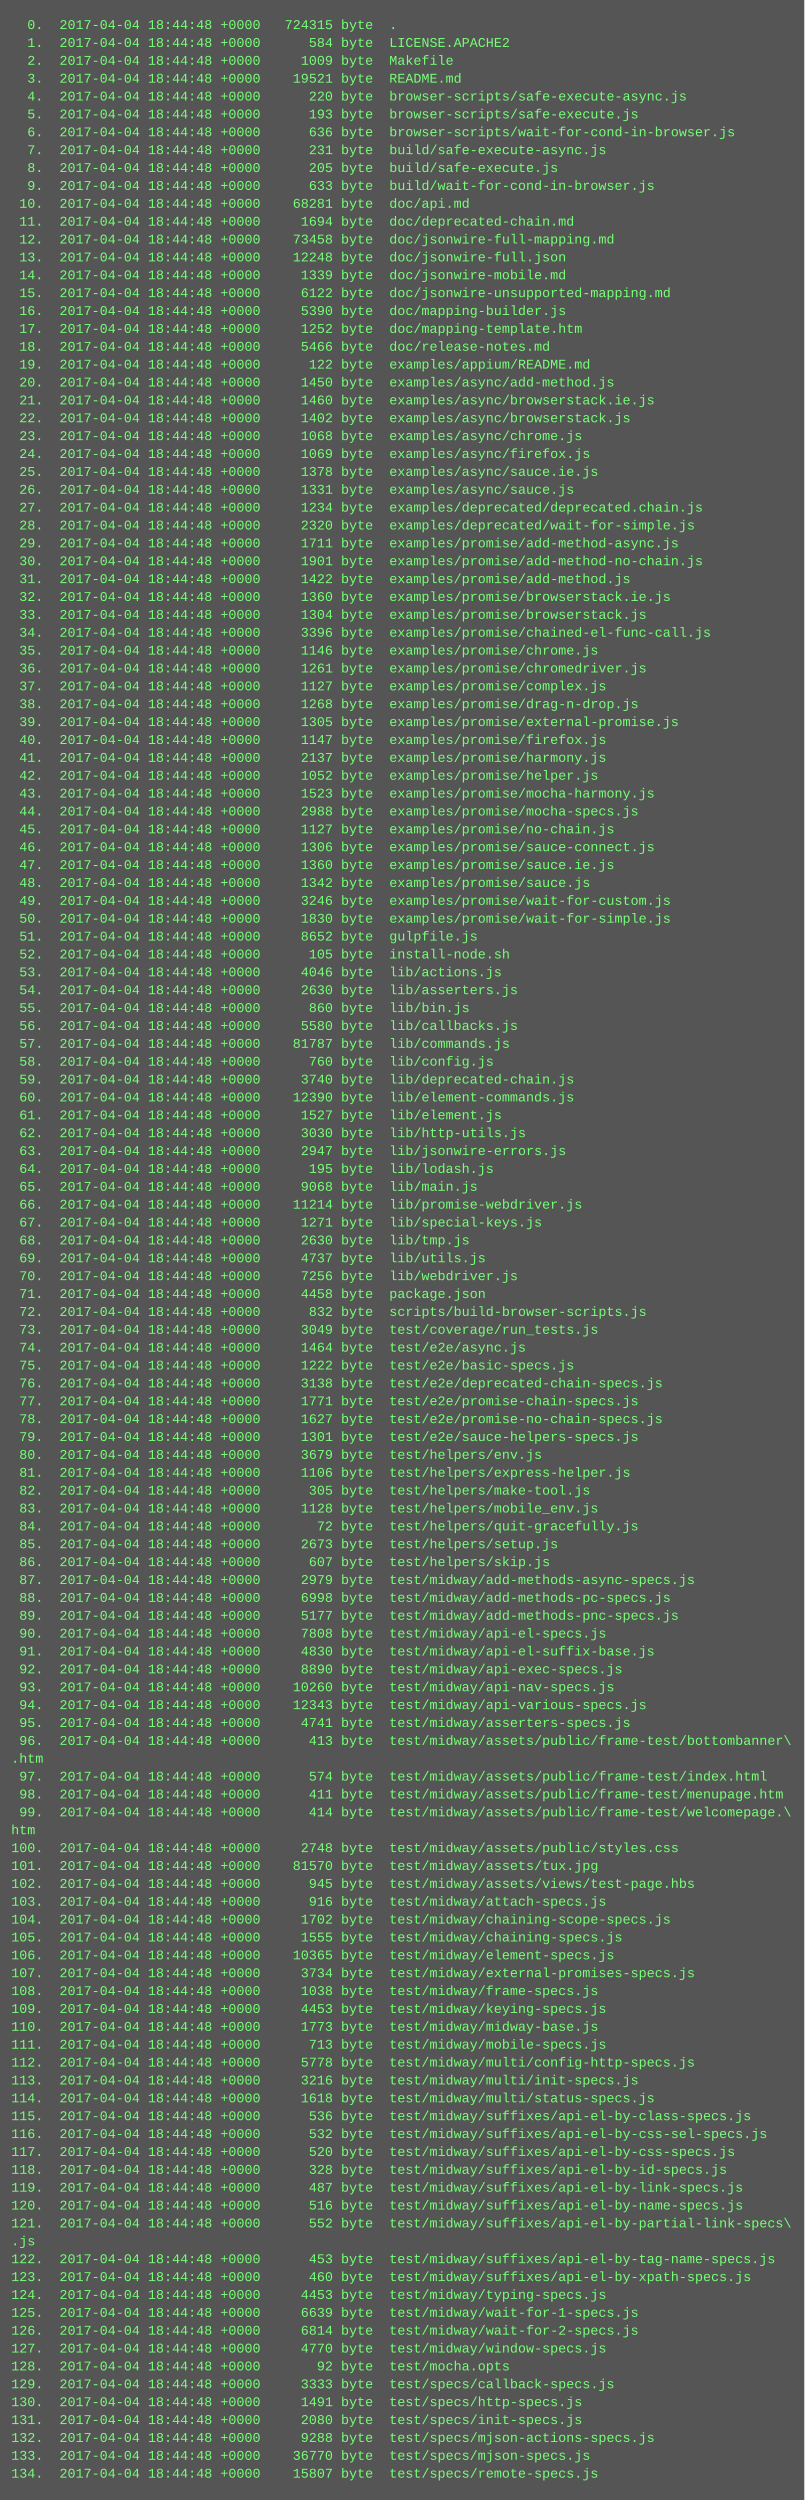
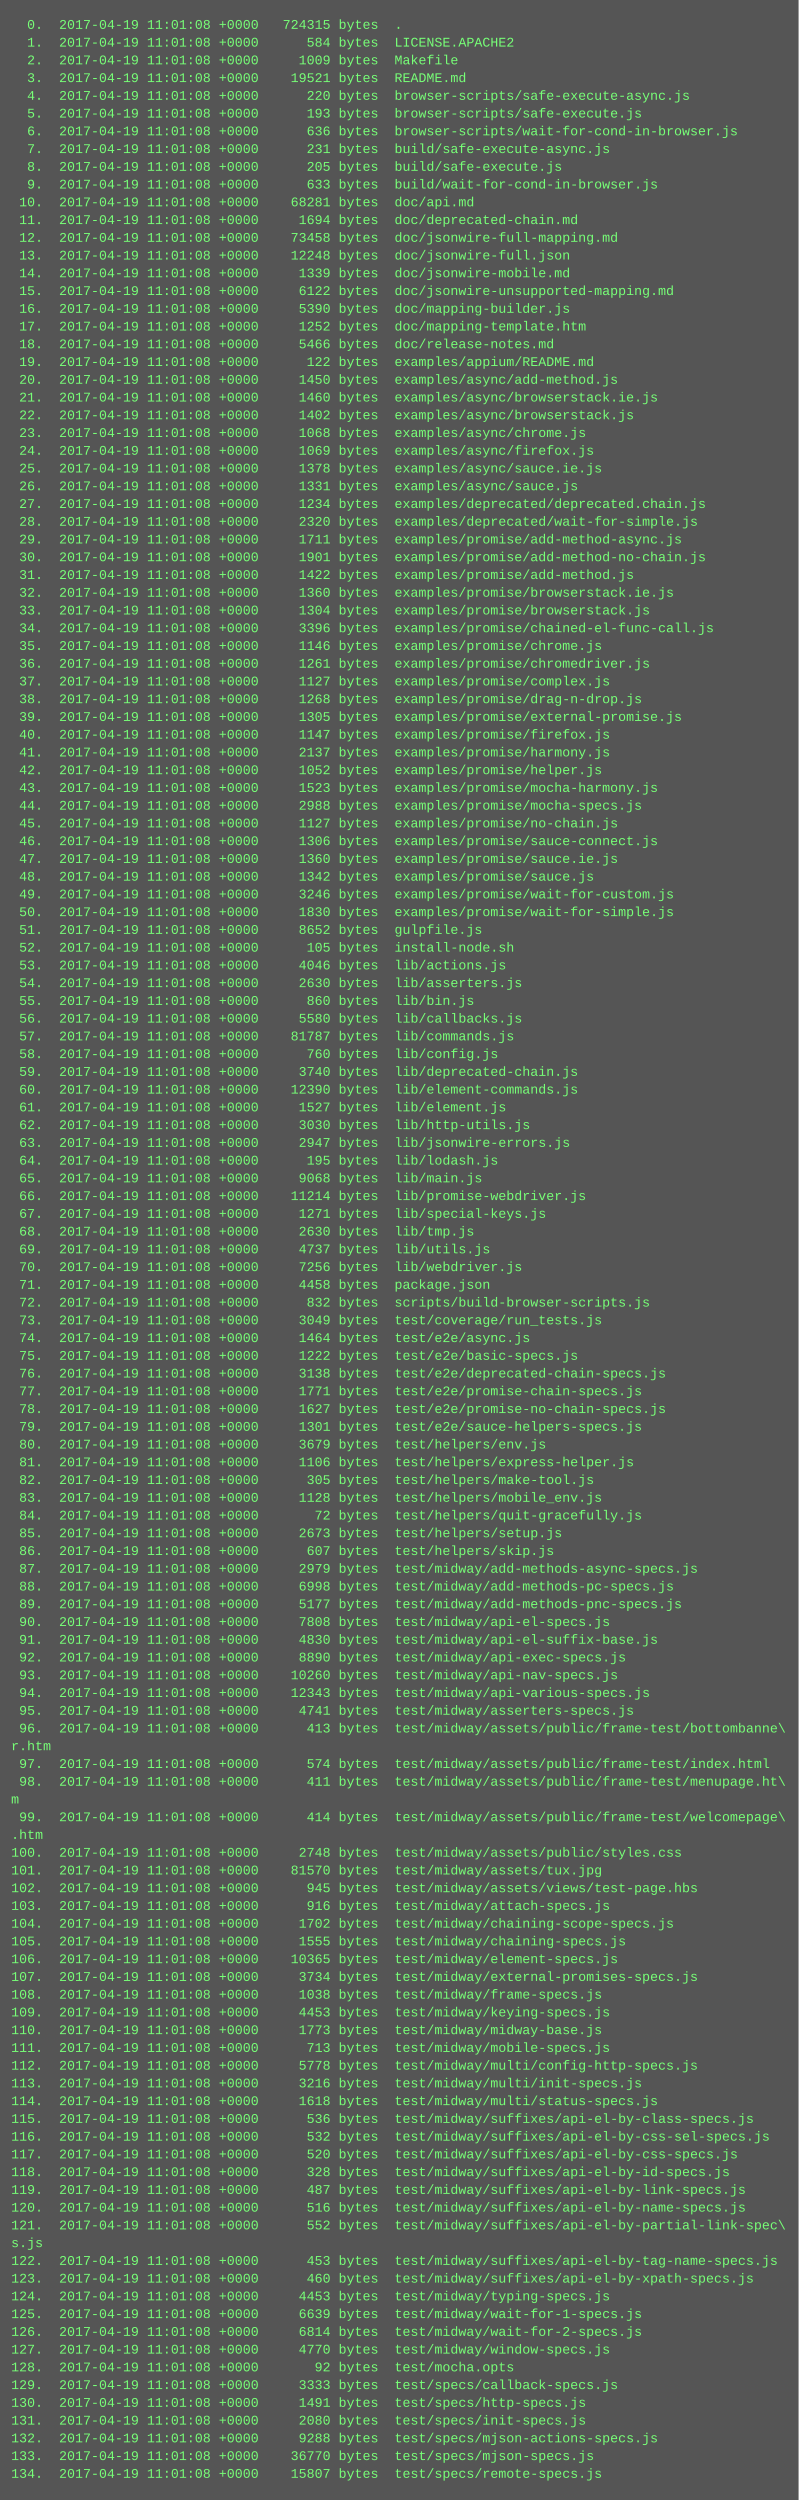
- <svg xmlns="http://www.w3.org/2000/svg" height="2238" width="720">
-   <rect height="2238" fill="#555" width="720" />
+ <svg xmlns="http://www.w3.org/2000/svg" height="2254" width="720">
+   <rect height="2254" fill="#555" width="720" />
  <text fill="#7f7" font-family="Courier New" font-size="12" xml:space="preserve">
-     <tspan x="10" y="26">  0.  2017-04-04 18:44:48 +0000   724315 byte  .</tspan>
-     <tspan x="10" y="42">  1.  2017-04-04 18:44:48 +0000      584 byte  LICENSE.APACHE2</tspan>
-     <tspan x="10" y="58">  2.  2017-04-04 18:44:48 +0000     1009 byte  Makefile</tspan>
-     <tspan x="10" y="74">  3.  2017-04-04 18:44:48 +0000    19521 byte  README.md</tspan>
-     <tspan x="10" y="90">  4.  2017-04-04 18:44:48 +0000      220 byte  browser-scripts/safe-execute-async.js</tspan>
-     <tspan x="10" y="106">  5.  2017-04-04 18:44:48 +0000      193 byte  browser-scripts/safe-execute.js</tspan>
-     <tspan x="10" y="122">  6.  2017-04-04 18:44:48 +0000      636 byte  browser-scripts/wait-for-cond-in-browser.js</tspan>
-     <tspan x="10" y="138">  7.  2017-04-04 18:44:48 +0000      231 byte  build/safe-execute-async.js</tspan>
-     <tspan x="10" y="154">  8.  2017-04-04 18:44:48 +0000      205 byte  build/safe-execute.js</tspan>
-     <tspan x="10" y="170">  9.  2017-04-04 18:44:48 +0000      633 byte  build/wait-for-cond-in-browser.js</tspan>
-     <tspan x="10" y="186"> 10.  2017-04-04 18:44:48 +0000    68281 byte  doc/api.md</tspan>
-     <tspan x="10" y="202"> 11.  2017-04-04 18:44:48 +0000     1694 byte  doc/deprecated-chain.md</tspan>
-     <tspan x="10" y="218"> 12.  2017-04-04 18:44:48 +0000    73458 byte  doc/jsonwire-full-mapping.md</tspan>
-     <tspan x="10" y="234"> 13.  2017-04-04 18:44:48 +0000    12248 byte  doc/jsonwire-full.json</tspan>
-     <tspan x="10" y="250"> 14.  2017-04-04 18:44:48 +0000     1339 byte  doc/jsonwire-mobile.md</tspan>
-     <tspan x="10" y="266"> 15.  2017-04-04 18:44:48 +0000     6122 byte  doc/jsonwire-unsupported-mapping.md</tspan>
-     <tspan x="10" y="282"> 16.  2017-04-04 18:44:48 +0000     5390 byte  doc/mapping-builder.js</tspan>
-     <tspan x="10" y="298"> 17.  2017-04-04 18:44:48 +0000     1252 byte  doc/mapping-template.htm</tspan>
-     <tspan x="10" y="314"> 18.  2017-04-04 18:44:48 +0000     5466 byte  doc/release-notes.md</tspan>
-     <tspan x="10" y="330"> 19.  2017-04-04 18:44:48 +0000      122 byte  examples/appium/README.md</tspan>
-     <tspan x="10" y="346"> 20.  2017-04-04 18:44:48 +0000     1450 byte  examples/async/add-method.js</tspan>
-     <tspan x="10" y="362"> 21.  2017-04-04 18:44:48 +0000     1460 byte  examples/async/browserstack.ie.js</tspan>
-     <tspan x="10" y="378"> 22.  2017-04-04 18:44:48 +0000     1402 byte  examples/async/browserstack.js</tspan>
-     <tspan x="10" y="394"> 23.  2017-04-04 18:44:48 +0000     1068 byte  examples/async/chrome.js</tspan>
-     <tspan x="10" y="410"> 24.  2017-04-04 18:44:48 +0000     1069 byte  examples/async/firefox.js</tspan>
-     <tspan x="10" y="426"> 25.  2017-04-04 18:44:48 +0000     1378 byte  examples/async/sauce.ie.js</tspan>
-     <tspan x="10" y="442"> 26.  2017-04-04 18:44:48 +0000     1331 byte  examples/async/sauce.js</tspan>
-     <tspan x="10" y="458"> 27.  2017-04-04 18:44:48 +0000     1234 byte  examples/deprecated/deprecated.chain.js</tspan>
-     <tspan x="10" y="474"> 28.  2017-04-04 18:44:48 +0000     2320 byte  examples/deprecated/wait-for-simple.js</tspan>
-     <tspan x="10" y="490"> 29.  2017-04-04 18:44:48 +0000     1711 byte  examples/promise/add-method-async.js</tspan>
-     <tspan x="10" y="506"> 30.  2017-04-04 18:44:48 +0000     1901 byte  examples/promise/add-method-no-chain.js</tspan>
-     <tspan x="10" y="522"> 31.  2017-04-04 18:44:48 +0000     1422 byte  examples/promise/add-method.js</tspan>
-     <tspan x="10" y="538"> 32.  2017-04-04 18:44:48 +0000     1360 byte  examples/promise/browserstack.ie.js</tspan>
-     <tspan x="10" y="554"> 33.  2017-04-04 18:44:48 +0000     1304 byte  examples/promise/browserstack.js</tspan>
-     <tspan x="10" y="570"> 34.  2017-04-04 18:44:48 +0000     3396 byte  examples/promise/chained-el-func-call.js</tspan>
-     <tspan x="10" y="586"> 35.  2017-04-04 18:44:48 +0000     1146 byte  examples/promise/chrome.js</tspan>
-     <tspan x="10" y="602"> 36.  2017-04-04 18:44:48 +0000     1261 byte  examples/promise/chromedriver.js</tspan>
-     <tspan x="10" y="618"> 37.  2017-04-04 18:44:48 +0000     1127 byte  examples/promise/complex.js</tspan>
-     <tspan x="10" y="634"> 38.  2017-04-04 18:44:48 +0000     1268 byte  examples/promise/drag-n-drop.js</tspan>
-     <tspan x="10" y="650"> 39.  2017-04-04 18:44:48 +0000     1305 byte  examples/promise/external-promise.js</tspan>
-     <tspan x="10" y="666"> 40.  2017-04-04 18:44:48 +0000     1147 byte  examples/promise/firefox.js</tspan>
-     <tspan x="10" y="682"> 41.  2017-04-04 18:44:48 +0000     2137 byte  examples/promise/harmony.js</tspan>
-     <tspan x="10" y="698"> 42.  2017-04-04 18:44:48 +0000     1052 byte  examples/promise/helper.js</tspan>
-     <tspan x="10" y="714"> 43.  2017-04-04 18:44:48 +0000     1523 byte  examples/promise/mocha-harmony.js</tspan>
-     <tspan x="10" y="730"> 44.  2017-04-04 18:44:48 +0000     2988 byte  examples/promise/mocha-specs.js</tspan>
-     <tspan x="10" y="746"> 45.  2017-04-04 18:44:48 +0000     1127 byte  examples/promise/no-chain.js</tspan>
-     <tspan x="10" y="762"> 46.  2017-04-04 18:44:48 +0000     1306 byte  examples/promise/sauce-connect.js</tspan>
-     <tspan x="10" y="778"> 47.  2017-04-04 18:44:48 +0000     1360 byte  examples/promise/sauce.ie.js</tspan>
-     <tspan x="10" y="794"> 48.  2017-04-04 18:44:48 +0000     1342 byte  examples/promise/sauce.js</tspan>
-     <tspan x="10" y="810"> 49.  2017-04-04 18:44:48 +0000     3246 byte  examples/promise/wait-for-custom.js</tspan>
-     <tspan x="10" y="826"> 50.  2017-04-04 18:44:48 +0000     1830 byte  examples/promise/wait-for-simple.js</tspan>
-     <tspan x="10" y="842"> 51.  2017-04-04 18:44:48 +0000     8652 byte  gulpfile.js</tspan>
-     <tspan x="10" y="858"> 52.  2017-04-04 18:44:48 +0000      105 byte  install-node.sh</tspan>
-     <tspan x="10" y="874"> 53.  2017-04-04 18:44:48 +0000     4046 byte  lib/actions.js</tspan>
-     <tspan x="10" y="890"> 54.  2017-04-04 18:44:48 +0000     2630 byte  lib/asserters.js</tspan>
-     <tspan x="10" y="906"> 55.  2017-04-04 18:44:48 +0000      860 byte  lib/bin.js</tspan>
-     <tspan x="10" y="922"> 56.  2017-04-04 18:44:48 +0000     5580 byte  lib/callbacks.js</tspan>
-     <tspan x="10" y="938"> 57.  2017-04-04 18:44:48 +0000    81787 byte  lib/commands.js</tspan>
-     <tspan x="10" y="954"> 58.  2017-04-04 18:44:48 +0000      760 byte  lib/config.js</tspan>
-     <tspan x="10" y="970"> 59.  2017-04-04 18:44:48 +0000     3740 byte  lib/deprecated-chain.js</tspan>
-     <tspan x="10" y="986"> 60.  2017-04-04 18:44:48 +0000    12390 byte  lib/element-commands.js</tspan>
-     <tspan x="10" y="1002"> 61.  2017-04-04 18:44:48 +0000     1527 byte  lib/element.js</tspan>
-     <tspan x="10" y="1018"> 62.  2017-04-04 18:44:48 +0000     3030 byte  lib/http-utils.js</tspan>
-     <tspan x="10" y="1034"> 63.  2017-04-04 18:44:48 +0000     2947 byte  lib/jsonwire-errors.js</tspan>
-     <tspan x="10" y="1050"> 64.  2017-04-04 18:44:48 +0000      195 byte  lib/lodash.js</tspan>
-     <tspan x="10" y="1066"> 65.  2017-04-04 18:44:48 +0000     9068 byte  lib/main.js</tspan>
-     <tspan x="10" y="1082"> 66.  2017-04-04 18:44:48 +0000    11214 byte  lib/promise-webdriver.js</tspan>
-     <tspan x="10" y="1098"> 67.  2017-04-04 18:44:48 +0000     1271 byte  lib/special-keys.js</tspan>
-     <tspan x="10" y="1114"> 68.  2017-04-04 18:44:48 +0000     2630 byte  lib/tmp.js</tspan>
-     <tspan x="10" y="1130"> 69.  2017-04-04 18:44:48 +0000     4737 byte  lib/utils.js</tspan>
-     <tspan x="10" y="1146"> 70.  2017-04-04 18:44:48 +0000     7256 byte  lib/webdriver.js</tspan>
-     <tspan x="10" y="1162"> 71.  2017-04-04 18:44:48 +0000     4458 byte  package.json</tspan>
-     <tspan x="10" y="1178"> 72.  2017-04-04 18:44:48 +0000      832 byte  scripts/build-browser-scripts.js</tspan>
-     <tspan x="10" y="1194"> 73.  2017-04-04 18:44:48 +0000     3049 byte  test/coverage/run_tests.js</tspan>
-     <tspan x="10" y="1210"> 74.  2017-04-04 18:44:48 +0000     1464 byte  test/e2e/async.js</tspan>
-     <tspan x="10" y="1226"> 75.  2017-04-04 18:44:48 +0000     1222 byte  test/e2e/basic-specs.js</tspan>
-     <tspan x="10" y="1242"> 76.  2017-04-04 18:44:48 +0000     3138 byte  test/e2e/deprecated-chain-specs.js</tspan>
-     <tspan x="10" y="1258"> 77.  2017-04-04 18:44:48 +0000     1771 byte  test/e2e/promise-chain-specs.js</tspan>
-     <tspan x="10" y="1274"> 78.  2017-04-04 18:44:48 +0000     1627 byte  test/e2e/promise-no-chain-specs.js</tspan>
-     <tspan x="10" y="1290"> 79.  2017-04-04 18:44:48 +0000     1301 byte  test/e2e/sauce-helpers-specs.js</tspan>
-     <tspan x="10" y="1306"> 80.  2017-04-04 18:44:48 +0000     3679 byte  test/helpers/env.js</tspan>
-     <tspan x="10" y="1322"> 81.  2017-04-04 18:44:48 +0000     1106 byte  test/helpers/express-helper.js</tspan>
-     <tspan x="10" y="1338"> 82.  2017-04-04 18:44:48 +0000      305 byte  test/helpers/make-tool.js</tspan>
-     <tspan x="10" y="1354"> 83.  2017-04-04 18:44:48 +0000     1128 byte  test/helpers/mobile_env.js</tspan>
-     <tspan x="10" y="1370"> 84.  2017-04-04 18:44:48 +0000       72 byte  test/helpers/quit-gracefully.js</tspan>
-     <tspan x="10" y="1386"> 85.  2017-04-04 18:44:48 +0000     2673 byte  test/helpers/setup.js</tspan>
-     <tspan x="10" y="1402"> 86.  2017-04-04 18:44:48 +0000      607 byte  test/helpers/skip.js</tspan>
-     <tspan x="10" y="1418"> 87.  2017-04-04 18:44:48 +0000     2979 byte  test/midway/add-methods-async-specs.js</tspan>
-     <tspan x="10" y="1434"> 88.  2017-04-04 18:44:48 +0000     6998 byte  test/midway/add-methods-pc-specs.js</tspan>
-     <tspan x="10" y="1450"> 89.  2017-04-04 18:44:48 +0000     5177 byte  test/midway/add-methods-pnc-specs.js</tspan>
-     <tspan x="10" y="1466"> 90.  2017-04-04 18:44:48 +0000     7808 byte  test/midway/api-el-specs.js</tspan>
-     <tspan x="10" y="1482"> 91.  2017-04-04 18:44:48 +0000     4830 byte  test/midway/api-el-suffix-base.js</tspan>
-     <tspan x="10" y="1498"> 92.  2017-04-04 18:44:48 +0000     8890 byte  test/midway/api-exec-specs.js</tspan>
-     <tspan x="10" y="1514"> 93.  2017-04-04 18:44:48 +0000    10260 byte  test/midway/api-nav-specs.js</tspan>
-     <tspan x="10" y="1530"> 94.  2017-04-04 18:44:48 +0000    12343 byte  test/midway/api-various-specs.js</tspan>
-     <tspan x="10" y="1546"> 95.  2017-04-04 18:44:48 +0000     4741 byte  test/midway/asserters-specs.js</tspan>
-     <tspan x="10" y="1562"> 96.  2017-04-04 18:44:48 +0000      413 byte  test/midway/assets/public/frame-test/bottombanner\</tspan>
-     <tspan x="10" y="1578">.htm</tspan>
-     <tspan x="10" y="1594"> 97.  2017-04-04 18:44:48 +0000      574 byte  test/midway/assets/public/frame-test/index.html</tspan>
-     <tspan x="10" y="1610"> 98.  2017-04-04 18:44:48 +0000      411 byte  test/midway/assets/public/frame-test/menupage.htm</tspan>
-     <tspan x="10" y="1626"> 99.  2017-04-04 18:44:48 +0000      414 byte  test/midway/assets/public/frame-test/welcomepage.\</tspan>
-     <tspan x="10" y="1642">htm</tspan>
-     <tspan x="10" y="1658">100.  2017-04-04 18:44:48 +0000     2748 byte  test/midway/assets/public/styles.css</tspan>
-     <tspan x="10" y="1674">101.  2017-04-04 18:44:48 +0000    81570 byte  test/midway/assets/tux.jpg</tspan>
-     <tspan x="10" y="1690">102.  2017-04-04 18:44:48 +0000      945 byte  test/midway/assets/views/test-page.hbs</tspan>
-     <tspan x="10" y="1706">103.  2017-04-04 18:44:48 +0000      916 byte  test/midway/attach-specs.js</tspan>
-     <tspan x="10" y="1722">104.  2017-04-04 18:44:48 +0000     1702 byte  test/midway/chaining-scope-specs.js</tspan>
-     <tspan x="10" y="1738">105.  2017-04-04 18:44:48 +0000     1555 byte  test/midway/chaining-specs.js</tspan>
-     <tspan x="10" y="1754">106.  2017-04-04 18:44:48 +0000    10365 byte  test/midway/element-specs.js</tspan>
-     <tspan x="10" y="1770">107.  2017-04-04 18:44:48 +0000     3734 byte  test/midway/external-promises-specs.js</tspan>
-     <tspan x="10" y="1786">108.  2017-04-04 18:44:48 +0000     1038 byte  test/midway/frame-specs.js</tspan>
-     <tspan x="10" y="1802">109.  2017-04-04 18:44:48 +0000     4453 byte  test/midway/keying-specs.js</tspan>
-     <tspan x="10" y="1818">110.  2017-04-04 18:44:48 +0000     1773 byte  test/midway/midway-base.js</tspan>
-     <tspan x="10" y="1834">111.  2017-04-04 18:44:48 +0000      713 byte  test/midway/mobile-specs.js</tspan>
-     <tspan x="10" y="1850">112.  2017-04-04 18:44:48 +0000     5778 byte  test/midway/multi/config-http-specs.js</tspan>
-     <tspan x="10" y="1866">113.  2017-04-04 18:44:48 +0000     3216 byte  test/midway/multi/init-specs.js</tspan>
-     <tspan x="10" y="1882">114.  2017-04-04 18:44:48 +0000     1618 byte  test/midway/multi/status-specs.js</tspan>
-     <tspan x="10" y="1898">115.  2017-04-04 18:44:48 +0000      536 byte  test/midway/suffixes/api-el-by-class-specs.js</tspan>
-     <tspan x="10" y="1914">116.  2017-04-04 18:44:48 +0000      532 byte  test/midway/suffixes/api-el-by-css-sel-specs.js</tspan>
-     <tspan x="10" y="1930">117.  2017-04-04 18:44:48 +0000      520 byte  test/midway/suffixes/api-el-by-css-specs.js</tspan>
-     <tspan x="10" y="1946">118.  2017-04-04 18:44:48 +0000      328 byte  test/midway/suffixes/api-el-by-id-specs.js</tspan>
-     <tspan x="10" y="1962">119.  2017-04-04 18:44:48 +0000      487 byte  test/midway/suffixes/api-el-by-link-specs.js</tspan>
-     <tspan x="10" y="1978">120.  2017-04-04 18:44:48 +0000      516 byte  test/midway/suffixes/api-el-by-name-specs.js</tspan>
-     <tspan x="10" y="1994">121.  2017-04-04 18:44:48 +0000      552 byte  test/midway/suffixes/api-el-by-partial-link-specs\</tspan>
-     <tspan x="10" y="2010">.js</tspan>
-     <tspan x="10" y="2026">122.  2017-04-04 18:44:48 +0000      453 byte  test/midway/suffixes/api-el-by-tag-name-specs.js</tspan>
-     <tspan x="10" y="2042">123.  2017-04-04 18:44:48 +0000      460 byte  test/midway/suffixes/api-el-by-xpath-specs.js</tspan>
-     <tspan x="10" y="2058">124.  2017-04-04 18:44:48 +0000     4453 byte  test/midway/typing-specs.js</tspan>
-     <tspan x="10" y="2074">125.  2017-04-04 18:44:48 +0000     6639 byte  test/midway/wait-for-1-specs.js</tspan>
-     <tspan x="10" y="2090">126.  2017-04-04 18:44:48 +0000     6814 byte  test/midway/wait-for-2-specs.js</tspan>
-     <tspan x="10" y="2106">127.  2017-04-04 18:44:48 +0000     4770 byte  test/midway/window-specs.js</tspan>
-     <tspan x="10" y="2122">128.  2017-04-04 18:44:48 +0000       92 byte  test/mocha.opts</tspan>
-     <tspan x="10" y="2138">129.  2017-04-04 18:44:48 +0000     3333 byte  test/specs/callback-specs.js</tspan>
-     <tspan x="10" y="2154">130.  2017-04-04 18:44:48 +0000     1491 byte  test/specs/http-specs.js</tspan>
-     <tspan x="10" y="2170">131.  2017-04-04 18:44:48 +0000     2080 byte  test/specs/init-specs.js</tspan>
-     <tspan x="10" y="2186">132.  2017-04-04 18:44:48 +0000     9288 byte  test/specs/mjson-actions-specs.js</tspan>
-     <tspan x="10" y="2202">133.  2017-04-04 18:44:48 +0000    36770 byte  test/specs/mjson-specs.js</tspan>
-     <tspan x="10" y="2218">134.  2017-04-04 18:44:48 +0000    15807 byte  test/specs/remote-specs.js</tspan>
+     <tspan x="10" y="26">  0.  2017-04-19 11:01:08 +0000   724315 bytes  .</tspan>
+     <tspan x="10" y="42">  1.  2017-04-19 11:01:08 +0000      584 bytes  LICENSE.APACHE2</tspan>
+     <tspan x="10" y="58">  2.  2017-04-19 11:01:08 +0000     1009 bytes  Makefile</tspan>
+     <tspan x="10" y="74">  3.  2017-04-19 11:01:08 +0000    19521 bytes  README.md</tspan>
+     <tspan x="10" y="90">  4.  2017-04-19 11:01:08 +0000      220 bytes  browser-scripts/safe-execute-async.js</tspan>
+     <tspan x="10" y="106">  5.  2017-04-19 11:01:08 +0000      193 bytes  browser-scripts/safe-execute.js</tspan>
+     <tspan x="10" y="122">  6.  2017-04-19 11:01:08 +0000      636 bytes  browser-scripts/wait-for-cond-in-browser.js</tspan>
+     <tspan x="10" y="138">  7.  2017-04-19 11:01:08 +0000      231 bytes  build/safe-execute-async.js</tspan>
+     <tspan x="10" y="154">  8.  2017-04-19 11:01:08 +0000      205 bytes  build/safe-execute.js</tspan>
+     <tspan x="10" y="170">  9.  2017-04-19 11:01:08 +0000      633 bytes  build/wait-for-cond-in-browser.js</tspan>
+     <tspan x="10" y="186"> 10.  2017-04-19 11:01:08 +0000    68281 bytes  doc/api.md</tspan>
+     <tspan x="10" y="202"> 11.  2017-04-19 11:01:08 +0000     1694 bytes  doc/deprecated-chain.md</tspan>
+     <tspan x="10" y="218"> 12.  2017-04-19 11:01:08 +0000    73458 bytes  doc/jsonwire-full-mapping.md</tspan>
+     <tspan x="10" y="234"> 13.  2017-04-19 11:01:08 +0000    12248 bytes  doc/jsonwire-full.json</tspan>
+     <tspan x="10" y="250"> 14.  2017-04-19 11:01:08 +0000     1339 bytes  doc/jsonwire-mobile.md</tspan>
+     <tspan x="10" y="266"> 15.  2017-04-19 11:01:08 +0000     6122 bytes  doc/jsonwire-unsupported-mapping.md</tspan>
+     <tspan x="10" y="282"> 16.  2017-04-19 11:01:08 +0000     5390 bytes  doc/mapping-builder.js</tspan>
+     <tspan x="10" y="298"> 17.  2017-04-19 11:01:08 +0000     1252 bytes  doc/mapping-template.htm</tspan>
+     <tspan x="10" y="314"> 18.  2017-04-19 11:01:08 +0000     5466 bytes  doc/release-notes.md</tspan>
+     <tspan x="10" y="330"> 19.  2017-04-19 11:01:08 +0000      122 bytes  examples/appium/README.md</tspan>
+     <tspan x="10" y="346"> 20.  2017-04-19 11:01:08 +0000     1450 bytes  examples/async/add-method.js</tspan>
+     <tspan x="10" y="362"> 21.  2017-04-19 11:01:08 +0000     1460 bytes  examples/async/browserstack.ie.js</tspan>
+     <tspan x="10" y="378"> 22.  2017-04-19 11:01:08 +0000     1402 bytes  examples/async/browserstack.js</tspan>
+     <tspan x="10" y="394"> 23.  2017-04-19 11:01:08 +0000     1068 bytes  examples/async/chrome.js</tspan>
+     <tspan x="10" y="410"> 24.  2017-04-19 11:01:08 +0000     1069 bytes  examples/async/firefox.js</tspan>
+     <tspan x="10" y="426"> 25.  2017-04-19 11:01:08 +0000     1378 bytes  examples/async/sauce.ie.js</tspan>
+     <tspan x="10" y="442"> 26.  2017-04-19 11:01:08 +0000     1331 bytes  examples/async/sauce.js</tspan>
+     <tspan x="10" y="458"> 27.  2017-04-19 11:01:08 +0000     1234 bytes  examples/deprecated/deprecated.chain.js</tspan>
+     <tspan x="10" y="474"> 28.  2017-04-19 11:01:08 +0000     2320 bytes  examples/deprecated/wait-for-simple.js</tspan>
+     <tspan x="10" y="490"> 29.  2017-04-19 11:01:08 +0000     1711 bytes  examples/promise/add-method-async.js</tspan>
+     <tspan x="10" y="506"> 30.  2017-04-19 11:01:08 +0000     1901 bytes  examples/promise/add-method-no-chain.js</tspan>
+     <tspan x="10" y="522"> 31.  2017-04-19 11:01:08 +0000     1422 bytes  examples/promise/add-method.js</tspan>
+     <tspan x="10" y="538"> 32.  2017-04-19 11:01:08 +0000     1360 bytes  examples/promise/browserstack.ie.js</tspan>
+     <tspan x="10" y="554"> 33.  2017-04-19 11:01:08 +0000     1304 bytes  examples/promise/browserstack.js</tspan>
+     <tspan x="10" y="570"> 34.  2017-04-19 11:01:08 +0000     3396 bytes  examples/promise/chained-el-func-call.js</tspan>
+     <tspan x="10" y="586"> 35.  2017-04-19 11:01:08 +0000     1146 bytes  examples/promise/chrome.js</tspan>
+     <tspan x="10" y="602"> 36.  2017-04-19 11:01:08 +0000     1261 bytes  examples/promise/chromedriver.js</tspan>
+     <tspan x="10" y="618"> 37.  2017-04-19 11:01:08 +0000     1127 bytes  examples/promise/complex.js</tspan>
+     <tspan x="10" y="634"> 38.  2017-04-19 11:01:08 +0000     1268 bytes  examples/promise/drag-n-drop.js</tspan>
+     <tspan x="10" y="650"> 39.  2017-04-19 11:01:08 +0000     1305 bytes  examples/promise/external-promise.js</tspan>
+     <tspan x="10" y="666"> 40.  2017-04-19 11:01:08 +0000     1147 bytes  examples/promise/firefox.js</tspan>
+     <tspan x="10" y="682"> 41.  2017-04-19 11:01:08 +0000     2137 bytes  examples/promise/harmony.js</tspan>
+     <tspan x="10" y="698"> 42.  2017-04-19 11:01:08 +0000     1052 bytes  examples/promise/helper.js</tspan>
+     <tspan x="10" y="714"> 43.  2017-04-19 11:01:08 +0000     1523 bytes  examples/promise/mocha-harmony.js</tspan>
+     <tspan x="10" y="730"> 44.  2017-04-19 11:01:08 +0000     2988 bytes  examples/promise/mocha-specs.js</tspan>
+     <tspan x="10" y="746"> 45.  2017-04-19 11:01:08 +0000     1127 bytes  examples/promise/no-chain.js</tspan>
+     <tspan x="10" y="762"> 46.  2017-04-19 11:01:08 +0000     1306 bytes  examples/promise/sauce-connect.js</tspan>
+     <tspan x="10" y="778"> 47.  2017-04-19 11:01:08 +0000     1360 bytes  examples/promise/sauce.ie.js</tspan>
+     <tspan x="10" y="794"> 48.  2017-04-19 11:01:08 +0000     1342 bytes  examples/promise/sauce.js</tspan>
+     <tspan x="10" y="810"> 49.  2017-04-19 11:01:08 +0000     3246 bytes  examples/promise/wait-for-custom.js</tspan>
+     <tspan x="10" y="826"> 50.  2017-04-19 11:01:08 +0000     1830 bytes  examples/promise/wait-for-simple.js</tspan>
+     <tspan x="10" y="842"> 51.  2017-04-19 11:01:08 +0000     8652 bytes  gulpfile.js</tspan>
+     <tspan x="10" y="858"> 52.  2017-04-19 11:01:08 +0000      105 bytes  install-node.sh</tspan>
+     <tspan x="10" y="874"> 53.  2017-04-19 11:01:08 +0000     4046 bytes  lib/actions.js</tspan>
+     <tspan x="10" y="890"> 54.  2017-04-19 11:01:08 +0000     2630 bytes  lib/asserters.js</tspan>
+     <tspan x="10" y="906"> 55.  2017-04-19 11:01:08 +0000      860 bytes  lib/bin.js</tspan>
+     <tspan x="10" y="922"> 56.  2017-04-19 11:01:08 +0000     5580 bytes  lib/callbacks.js</tspan>
+     <tspan x="10" y="938"> 57.  2017-04-19 11:01:08 +0000    81787 bytes  lib/commands.js</tspan>
+     <tspan x="10" y="954"> 58.  2017-04-19 11:01:08 +0000      760 bytes  lib/config.js</tspan>
+     <tspan x="10" y="970"> 59.  2017-04-19 11:01:08 +0000     3740 bytes  lib/deprecated-chain.js</tspan>
+     <tspan x="10" y="986"> 60.  2017-04-19 11:01:08 +0000    12390 bytes  lib/element-commands.js</tspan>
+     <tspan x="10" y="1002"> 61.  2017-04-19 11:01:08 +0000     1527 bytes  lib/element.js</tspan>
+     <tspan x="10" y="1018"> 62.  2017-04-19 11:01:08 +0000     3030 bytes  lib/http-utils.js</tspan>
+     <tspan x="10" y="1034"> 63.  2017-04-19 11:01:08 +0000     2947 bytes  lib/jsonwire-errors.js</tspan>
+     <tspan x="10" y="1050"> 64.  2017-04-19 11:01:08 +0000      195 bytes  lib/lodash.js</tspan>
+     <tspan x="10" y="1066"> 65.  2017-04-19 11:01:08 +0000     9068 bytes  lib/main.js</tspan>
+     <tspan x="10" y="1082"> 66.  2017-04-19 11:01:08 +0000    11214 bytes  lib/promise-webdriver.js</tspan>
+     <tspan x="10" y="1098"> 67.  2017-04-19 11:01:08 +0000     1271 bytes  lib/special-keys.js</tspan>
+     <tspan x="10" y="1114"> 68.  2017-04-19 11:01:08 +0000     2630 bytes  lib/tmp.js</tspan>
+     <tspan x="10" y="1130"> 69.  2017-04-19 11:01:08 +0000     4737 bytes  lib/utils.js</tspan>
+     <tspan x="10" y="1146"> 70.  2017-04-19 11:01:08 +0000     7256 bytes  lib/webdriver.js</tspan>
+     <tspan x="10" y="1162"> 71.  2017-04-19 11:01:08 +0000     4458 bytes  package.json</tspan>
+     <tspan x="10" y="1178"> 72.  2017-04-19 11:01:08 +0000      832 bytes  scripts/build-browser-scripts.js</tspan>
+     <tspan x="10" y="1194"> 73.  2017-04-19 11:01:08 +0000     3049 bytes  test/coverage/run_tests.js</tspan>
+     <tspan x="10" y="1210"> 74.  2017-04-19 11:01:08 +0000     1464 bytes  test/e2e/async.js</tspan>
+     <tspan x="10" y="1226"> 75.  2017-04-19 11:01:08 +0000     1222 bytes  test/e2e/basic-specs.js</tspan>
+     <tspan x="10" y="1242"> 76.  2017-04-19 11:01:08 +0000     3138 bytes  test/e2e/deprecated-chain-specs.js</tspan>
+     <tspan x="10" y="1258"> 77.  2017-04-19 11:01:08 +0000     1771 bytes  test/e2e/promise-chain-specs.js</tspan>
+     <tspan x="10" y="1274"> 78.  2017-04-19 11:01:08 +0000     1627 bytes  test/e2e/promise-no-chain-specs.js</tspan>
+     <tspan x="10" y="1290"> 79.  2017-04-19 11:01:08 +0000     1301 bytes  test/e2e/sauce-helpers-specs.js</tspan>
+     <tspan x="10" y="1306"> 80.  2017-04-19 11:01:08 +0000     3679 bytes  test/helpers/env.js</tspan>
+     <tspan x="10" y="1322"> 81.  2017-04-19 11:01:08 +0000     1106 bytes  test/helpers/express-helper.js</tspan>
+     <tspan x="10" y="1338"> 82.  2017-04-19 11:01:08 +0000      305 bytes  test/helpers/make-tool.js</tspan>
+     <tspan x="10" y="1354"> 83.  2017-04-19 11:01:08 +0000     1128 bytes  test/helpers/mobile_env.js</tspan>
+     <tspan x="10" y="1370"> 84.  2017-04-19 11:01:08 +0000       72 bytes  test/helpers/quit-gracefully.js</tspan>
+     <tspan x="10" y="1386"> 85.  2017-04-19 11:01:08 +0000     2673 bytes  test/helpers/setup.js</tspan>
+     <tspan x="10" y="1402"> 86.  2017-04-19 11:01:08 +0000      607 bytes  test/helpers/skip.js</tspan>
+     <tspan x="10" y="1418"> 87.  2017-04-19 11:01:08 +0000     2979 bytes  test/midway/add-methods-async-specs.js</tspan>
+     <tspan x="10" y="1434"> 88.  2017-04-19 11:01:08 +0000     6998 bytes  test/midway/add-methods-pc-specs.js</tspan>
+     <tspan x="10" y="1450"> 89.  2017-04-19 11:01:08 +0000     5177 bytes  test/midway/add-methods-pnc-specs.js</tspan>
+     <tspan x="10" y="1466"> 90.  2017-04-19 11:01:08 +0000     7808 bytes  test/midway/api-el-specs.js</tspan>
+     <tspan x="10" y="1482"> 91.  2017-04-19 11:01:08 +0000     4830 bytes  test/midway/api-el-suffix-base.js</tspan>
+     <tspan x="10" y="1498"> 92.  2017-04-19 11:01:08 +0000     8890 bytes  test/midway/api-exec-specs.js</tspan>
+     <tspan x="10" y="1514"> 93.  2017-04-19 11:01:08 +0000    10260 bytes  test/midway/api-nav-specs.js</tspan>
+     <tspan x="10" y="1530"> 94.  2017-04-19 11:01:08 +0000    12343 bytes  test/midway/api-various-specs.js</tspan>
+     <tspan x="10" y="1546"> 95.  2017-04-19 11:01:08 +0000     4741 bytes  test/midway/asserters-specs.js</tspan>
+     <tspan x="10" y="1562"> 96.  2017-04-19 11:01:08 +0000      413 bytes  test/midway/assets/public/frame-test/bottombanne\</tspan>
+     <tspan x="10" y="1578">r.htm</tspan>
+     <tspan x="10" y="1594"> 97.  2017-04-19 11:01:08 +0000      574 bytes  test/midway/assets/public/frame-test/index.html</tspan>
+     <tspan x="10" y="1610"> 98.  2017-04-19 11:01:08 +0000      411 bytes  test/midway/assets/public/frame-test/menupage.ht\</tspan>
+     <tspan x="10" y="1626">m</tspan>
+     <tspan x="10" y="1642"> 99.  2017-04-19 11:01:08 +0000      414 bytes  test/midway/assets/public/frame-test/welcomepage\</tspan>
+     <tspan x="10" y="1658">.htm</tspan>
+     <tspan x="10" y="1674">100.  2017-04-19 11:01:08 +0000     2748 bytes  test/midway/assets/public/styles.css</tspan>
+     <tspan x="10" y="1690">101.  2017-04-19 11:01:08 +0000    81570 bytes  test/midway/assets/tux.jpg</tspan>
+     <tspan x="10" y="1706">102.  2017-04-19 11:01:08 +0000      945 bytes  test/midway/assets/views/test-page.hbs</tspan>
+     <tspan x="10" y="1722">103.  2017-04-19 11:01:08 +0000      916 bytes  test/midway/attach-specs.js</tspan>
+     <tspan x="10" y="1738">104.  2017-04-19 11:01:08 +0000     1702 bytes  test/midway/chaining-scope-specs.js</tspan>
+     <tspan x="10" y="1754">105.  2017-04-19 11:01:08 +0000     1555 bytes  test/midway/chaining-specs.js</tspan>
+     <tspan x="10" y="1770">106.  2017-04-19 11:01:08 +0000    10365 bytes  test/midway/element-specs.js</tspan>
+     <tspan x="10" y="1786">107.  2017-04-19 11:01:08 +0000     3734 bytes  test/midway/external-promises-specs.js</tspan>
+     <tspan x="10" y="1802">108.  2017-04-19 11:01:08 +0000     1038 bytes  test/midway/frame-specs.js</tspan>
+     <tspan x="10" y="1818">109.  2017-04-19 11:01:08 +0000     4453 bytes  test/midway/keying-specs.js</tspan>
+     <tspan x="10" y="1834">110.  2017-04-19 11:01:08 +0000     1773 bytes  test/midway/midway-base.js</tspan>
+     <tspan x="10" y="1850">111.  2017-04-19 11:01:08 +0000      713 bytes  test/midway/mobile-specs.js</tspan>
+     <tspan x="10" y="1866">112.  2017-04-19 11:01:08 +0000     5778 bytes  test/midway/multi/config-http-specs.js</tspan>
+     <tspan x="10" y="1882">113.  2017-04-19 11:01:08 +0000     3216 bytes  test/midway/multi/init-specs.js</tspan>
+     <tspan x="10" y="1898">114.  2017-04-19 11:01:08 +0000     1618 bytes  test/midway/multi/status-specs.js</tspan>
+     <tspan x="10" y="1914">115.  2017-04-19 11:01:08 +0000      536 bytes  test/midway/suffixes/api-el-by-class-specs.js</tspan>
+     <tspan x="10" y="1930">116.  2017-04-19 11:01:08 +0000      532 bytes  test/midway/suffixes/api-el-by-css-sel-specs.js</tspan>
+     <tspan x="10" y="1946">117.  2017-04-19 11:01:08 +0000      520 bytes  test/midway/suffixes/api-el-by-css-specs.js</tspan>
+     <tspan x="10" y="1962">118.  2017-04-19 11:01:08 +0000      328 bytes  test/midway/suffixes/api-el-by-id-specs.js</tspan>
+     <tspan x="10" y="1978">119.  2017-04-19 11:01:08 +0000      487 bytes  test/midway/suffixes/api-el-by-link-specs.js</tspan>
+     <tspan x="10" y="1994">120.  2017-04-19 11:01:08 +0000      516 bytes  test/midway/suffixes/api-el-by-name-specs.js</tspan>
+     <tspan x="10" y="2010">121.  2017-04-19 11:01:08 +0000      552 bytes  test/midway/suffixes/api-el-by-partial-link-spec\</tspan>
+     <tspan x="10" y="2026">s.js</tspan>
+     <tspan x="10" y="2042">122.  2017-04-19 11:01:08 +0000      453 bytes  test/midway/suffixes/api-el-by-tag-name-specs.js</tspan>
+     <tspan x="10" y="2058">123.  2017-04-19 11:01:08 +0000      460 bytes  test/midway/suffixes/api-el-by-xpath-specs.js</tspan>
+     <tspan x="10" y="2074">124.  2017-04-19 11:01:08 +0000     4453 bytes  test/midway/typing-specs.js</tspan>
+     <tspan x="10" y="2090">125.  2017-04-19 11:01:08 +0000     6639 bytes  test/midway/wait-for-1-specs.js</tspan>
+     <tspan x="10" y="2106">126.  2017-04-19 11:01:08 +0000     6814 bytes  test/midway/wait-for-2-specs.js</tspan>
+     <tspan x="10" y="2122">127.  2017-04-19 11:01:08 +0000     4770 bytes  test/midway/window-specs.js</tspan>
+     <tspan x="10" y="2138">128.  2017-04-19 11:01:08 +0000       92 bytes  test/mocha.opts</tspan>
+     <tspan x="10" y="2154">129.  2017-04-19 11:01:08 +0000     3333 bytes  test/specs/callback-specs.js</tspan>
+     <tspan x="10" y="2170">130.  2017-04-19 11:01:08 +0000     1491 bytes  test/specs/http-specs.js</tspan>
+     <tspan x="10" y="2186">131.  2017-04-19 11:01:08 +0000     2080 bytes  test/specs/init-specs.js</tspan>
+     <tspan x="10" y="2202">132.  2017-04-19 11:01:08 +0000     9288 bytes  test/specs/mjson-actions-specs.js</tspan>
+     <tspan x="10" y="2218">133.  2017-04-19 11:01:08 +0000    36770 bytes  test/specs/mjson-specs.js</tspan>
+     <tspan x="10" y="2234">134.  2017-04-19 11:01:08 +0000    15807 bytes  test/specs/remote-specs.js</tspan>
  </text>
</svg>
